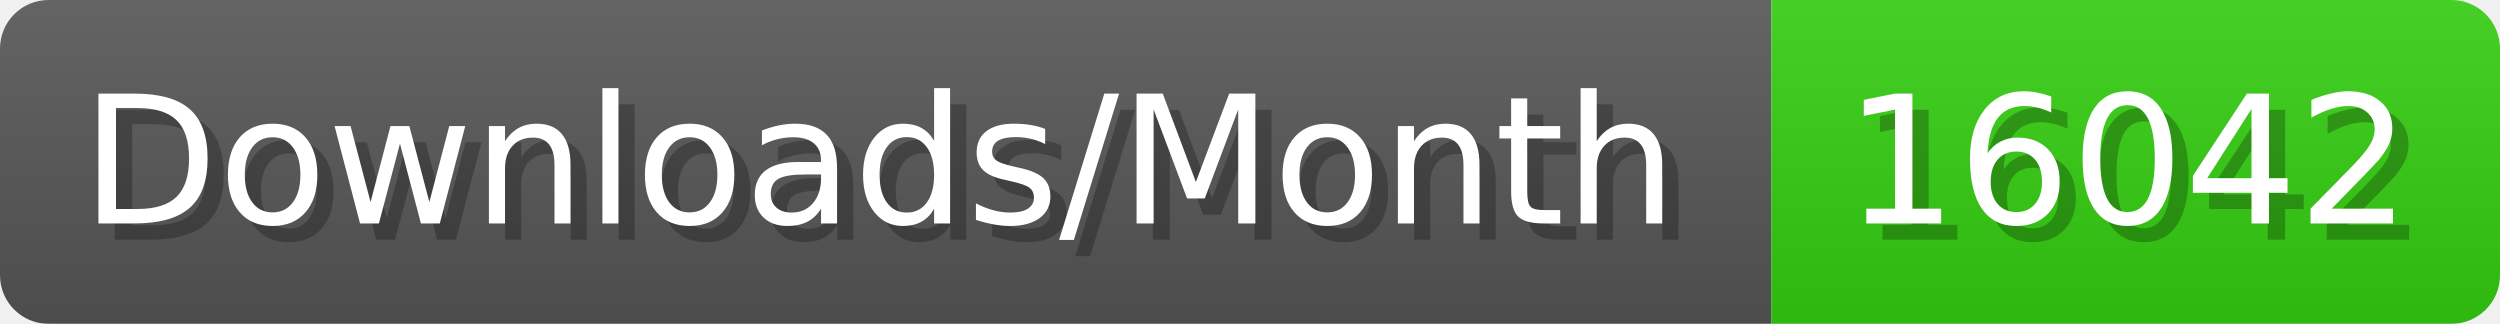
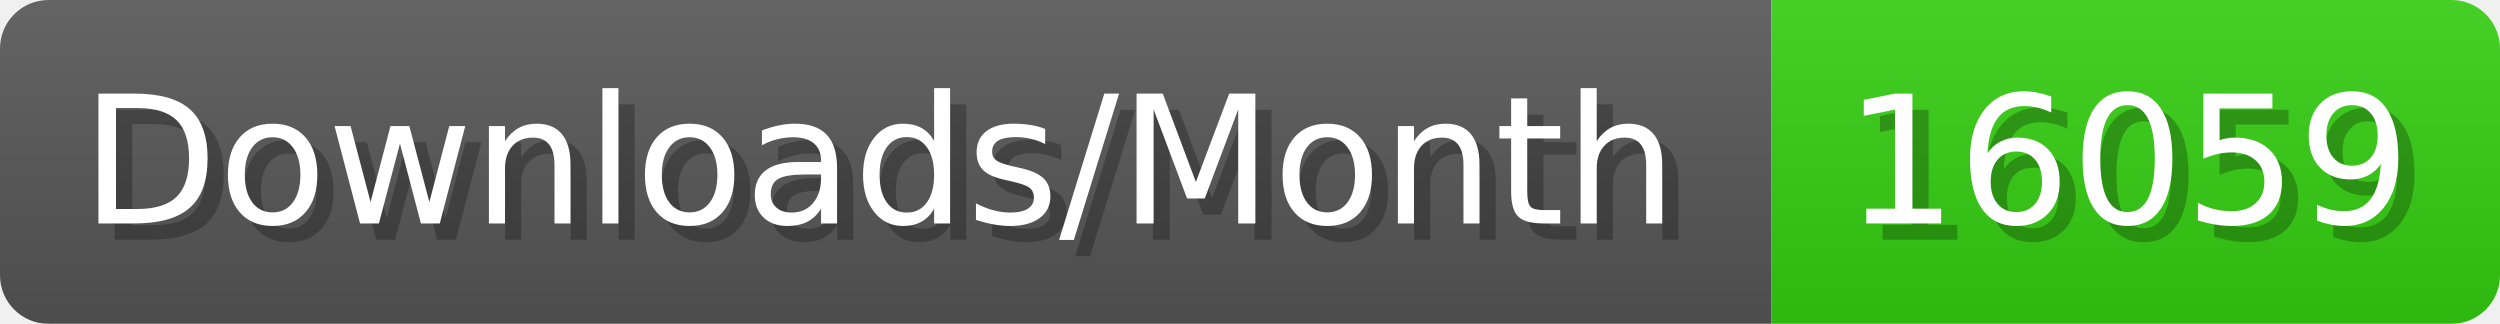
- <svg xmlns="http://www.w3.org/2000/svg" width="154.4" height="20" viewBox="0 0 1544 200" role="img" aria-label="Downloads/Month: 16042">
+ <svg xmlns="http://www.w3.org/2000/svg" width="154.4" height="20" viewBox="0 0 1544 200" role="img" aria-label="Downloads/Month: 16059">
  <linearGradient id="YlXUI" x2="0" y2="100%">
    <stop offset="0" stop-opacity=".1" stop-color="#EEE" />
    <stop offset="1" stop-opacity=".1" />
  </linearGradient>
  <mask id="JHhop">
    <rect width="1544" height="200" rx="30" fill="#FFF" />
  </mask>
  <g mask="url(#JHhop)">
    <rect width="1094" height="200" fill="#555" />
    <rect width="450" height="200" fill="#3C1" x="1094" />
    <rect width="1544" height="200" fill="url(#YlXUI)" />
  </g>
  <g aria-hidden="true" fill="#fff" text-anchor="start" font-family="Verdana,DejaVu Sans,sans-serif" font-size="110">
    <text x="60" y="148" textLength="994" fill="#000" opacity="0.25">Downloads/Month</text>
    <text x="50" y="138" textLength="994">Downloads/Month</text>
-     <text x="1149" y="148" textLength="350" fill="#000" opacity="0.25">16042</text>
-     <text x="1139" y="138" textLength="350">16042</text>
+     <text x="1149" y="148" textLength="350" fill="#000" opacity="0.25">16059</text>
+     <text x="1139" y="138" textLength="350">16059</text>
  </g>
</svg>
